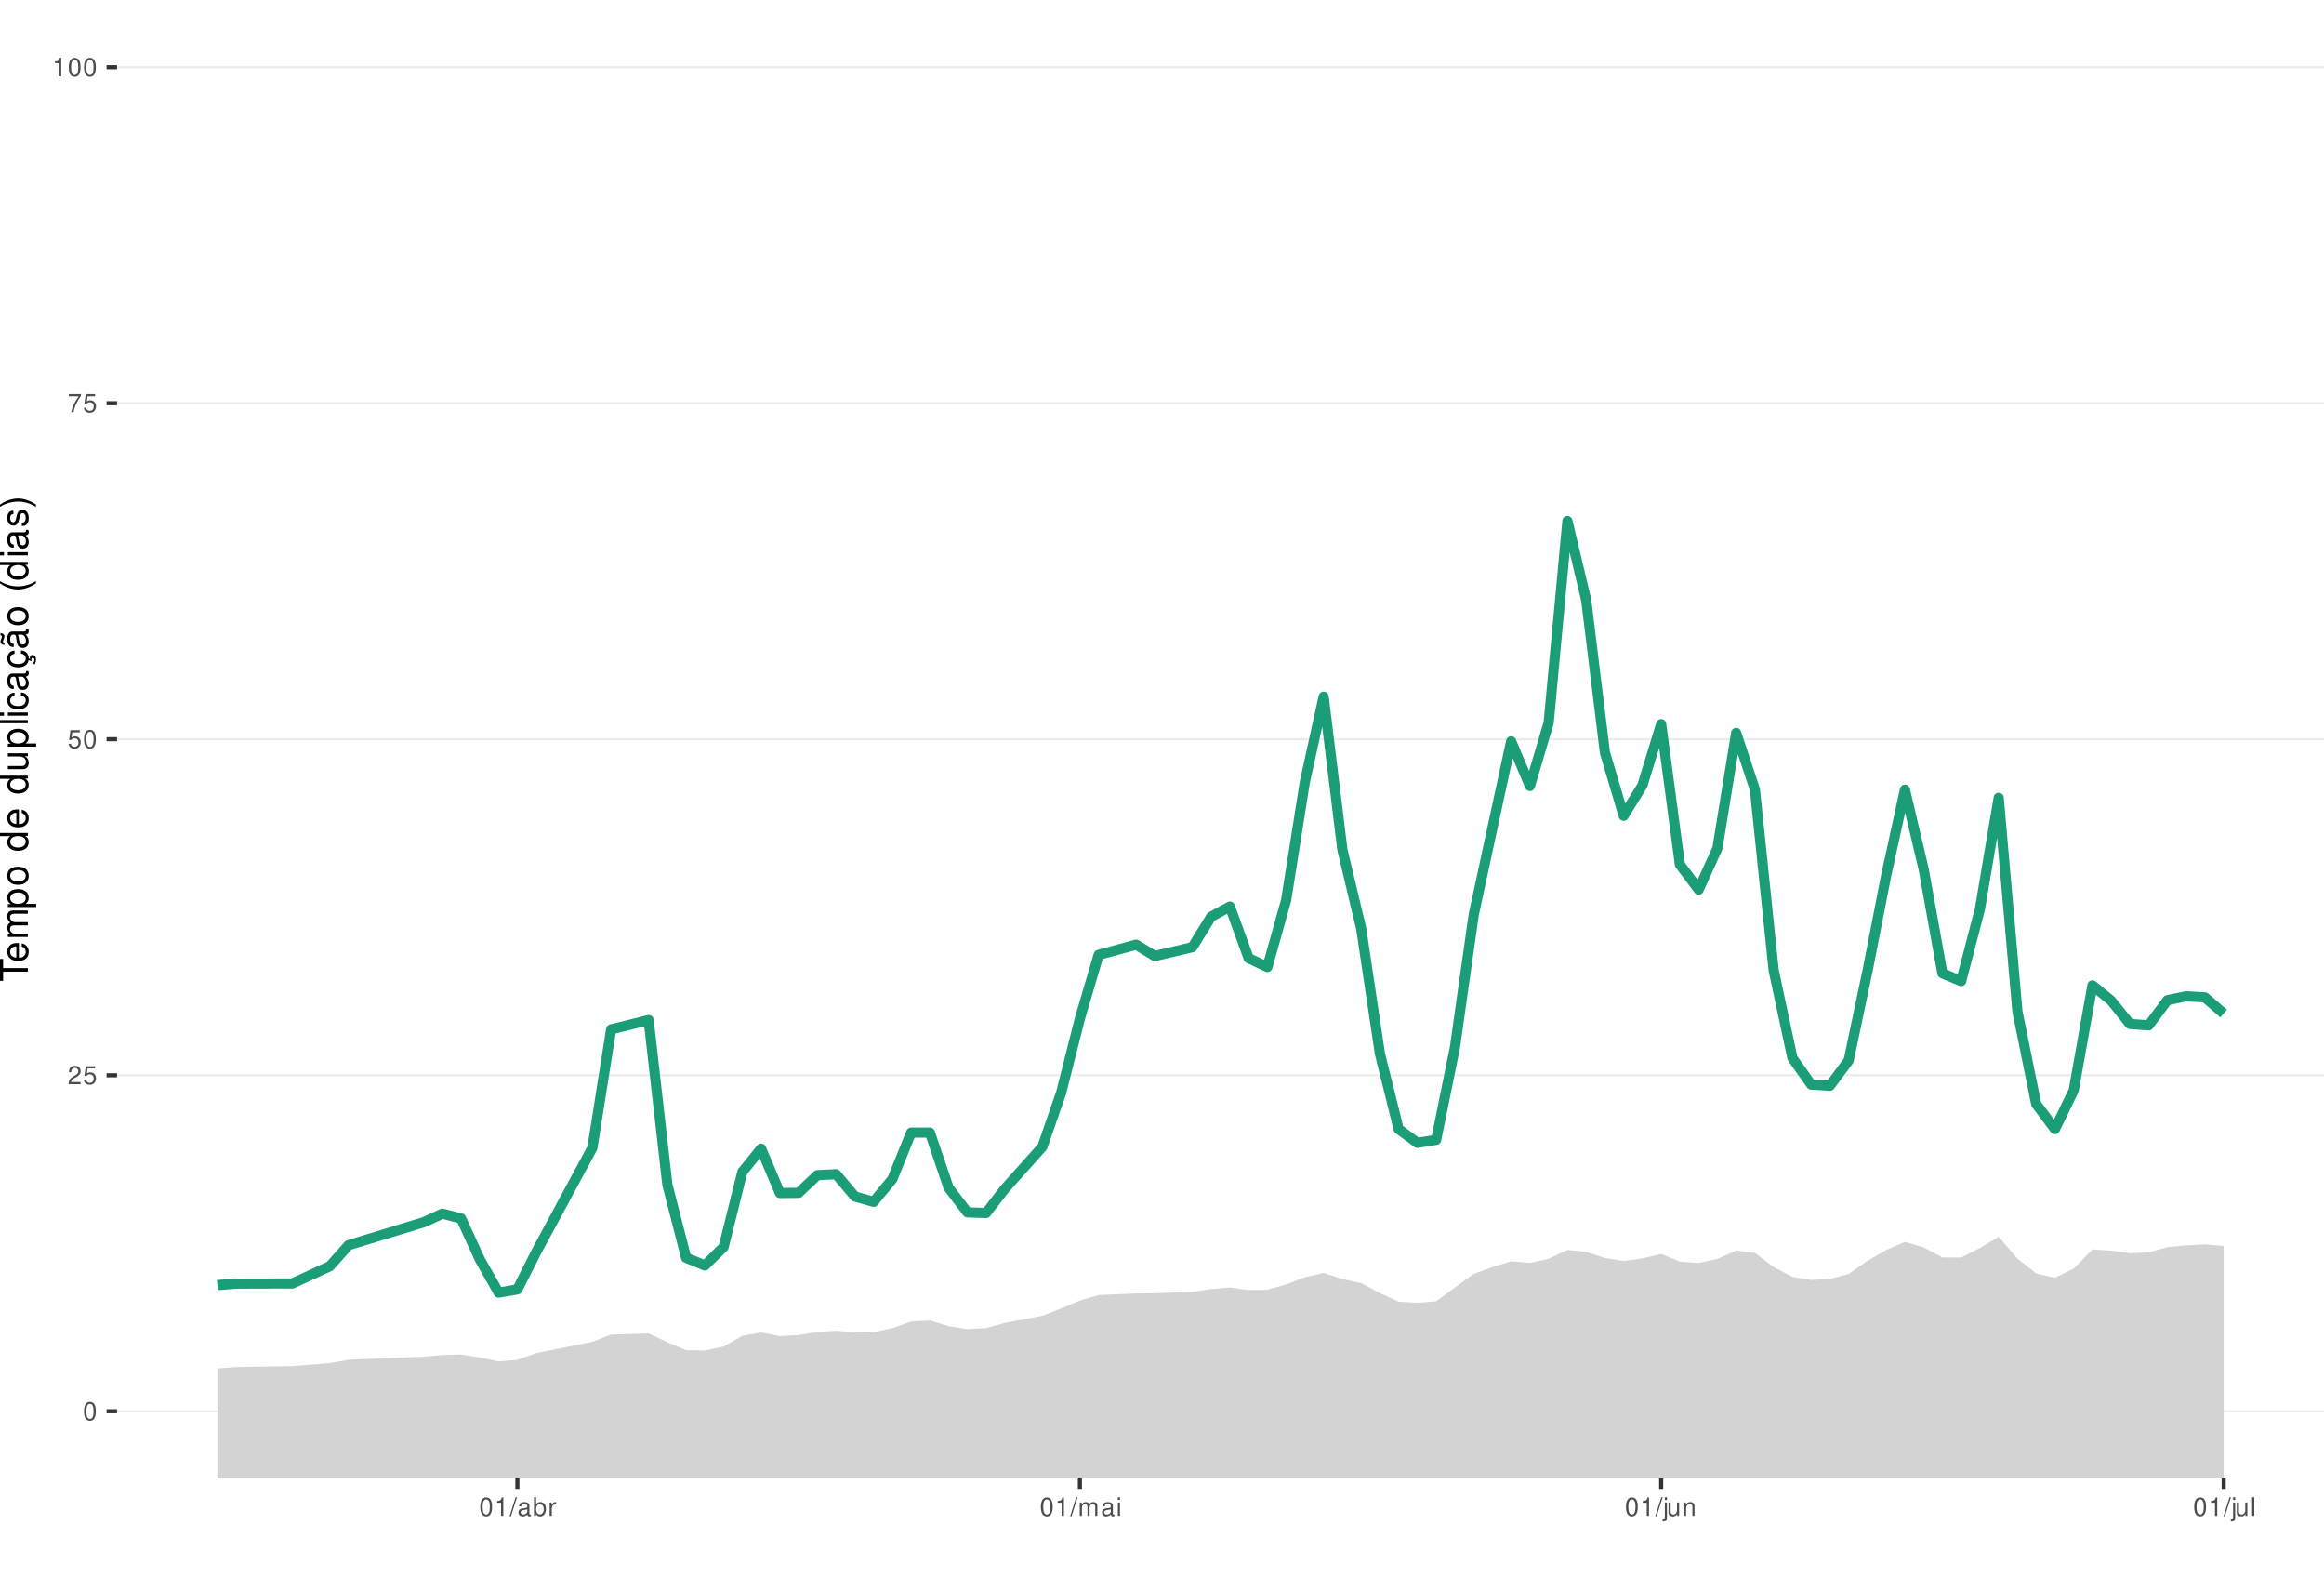
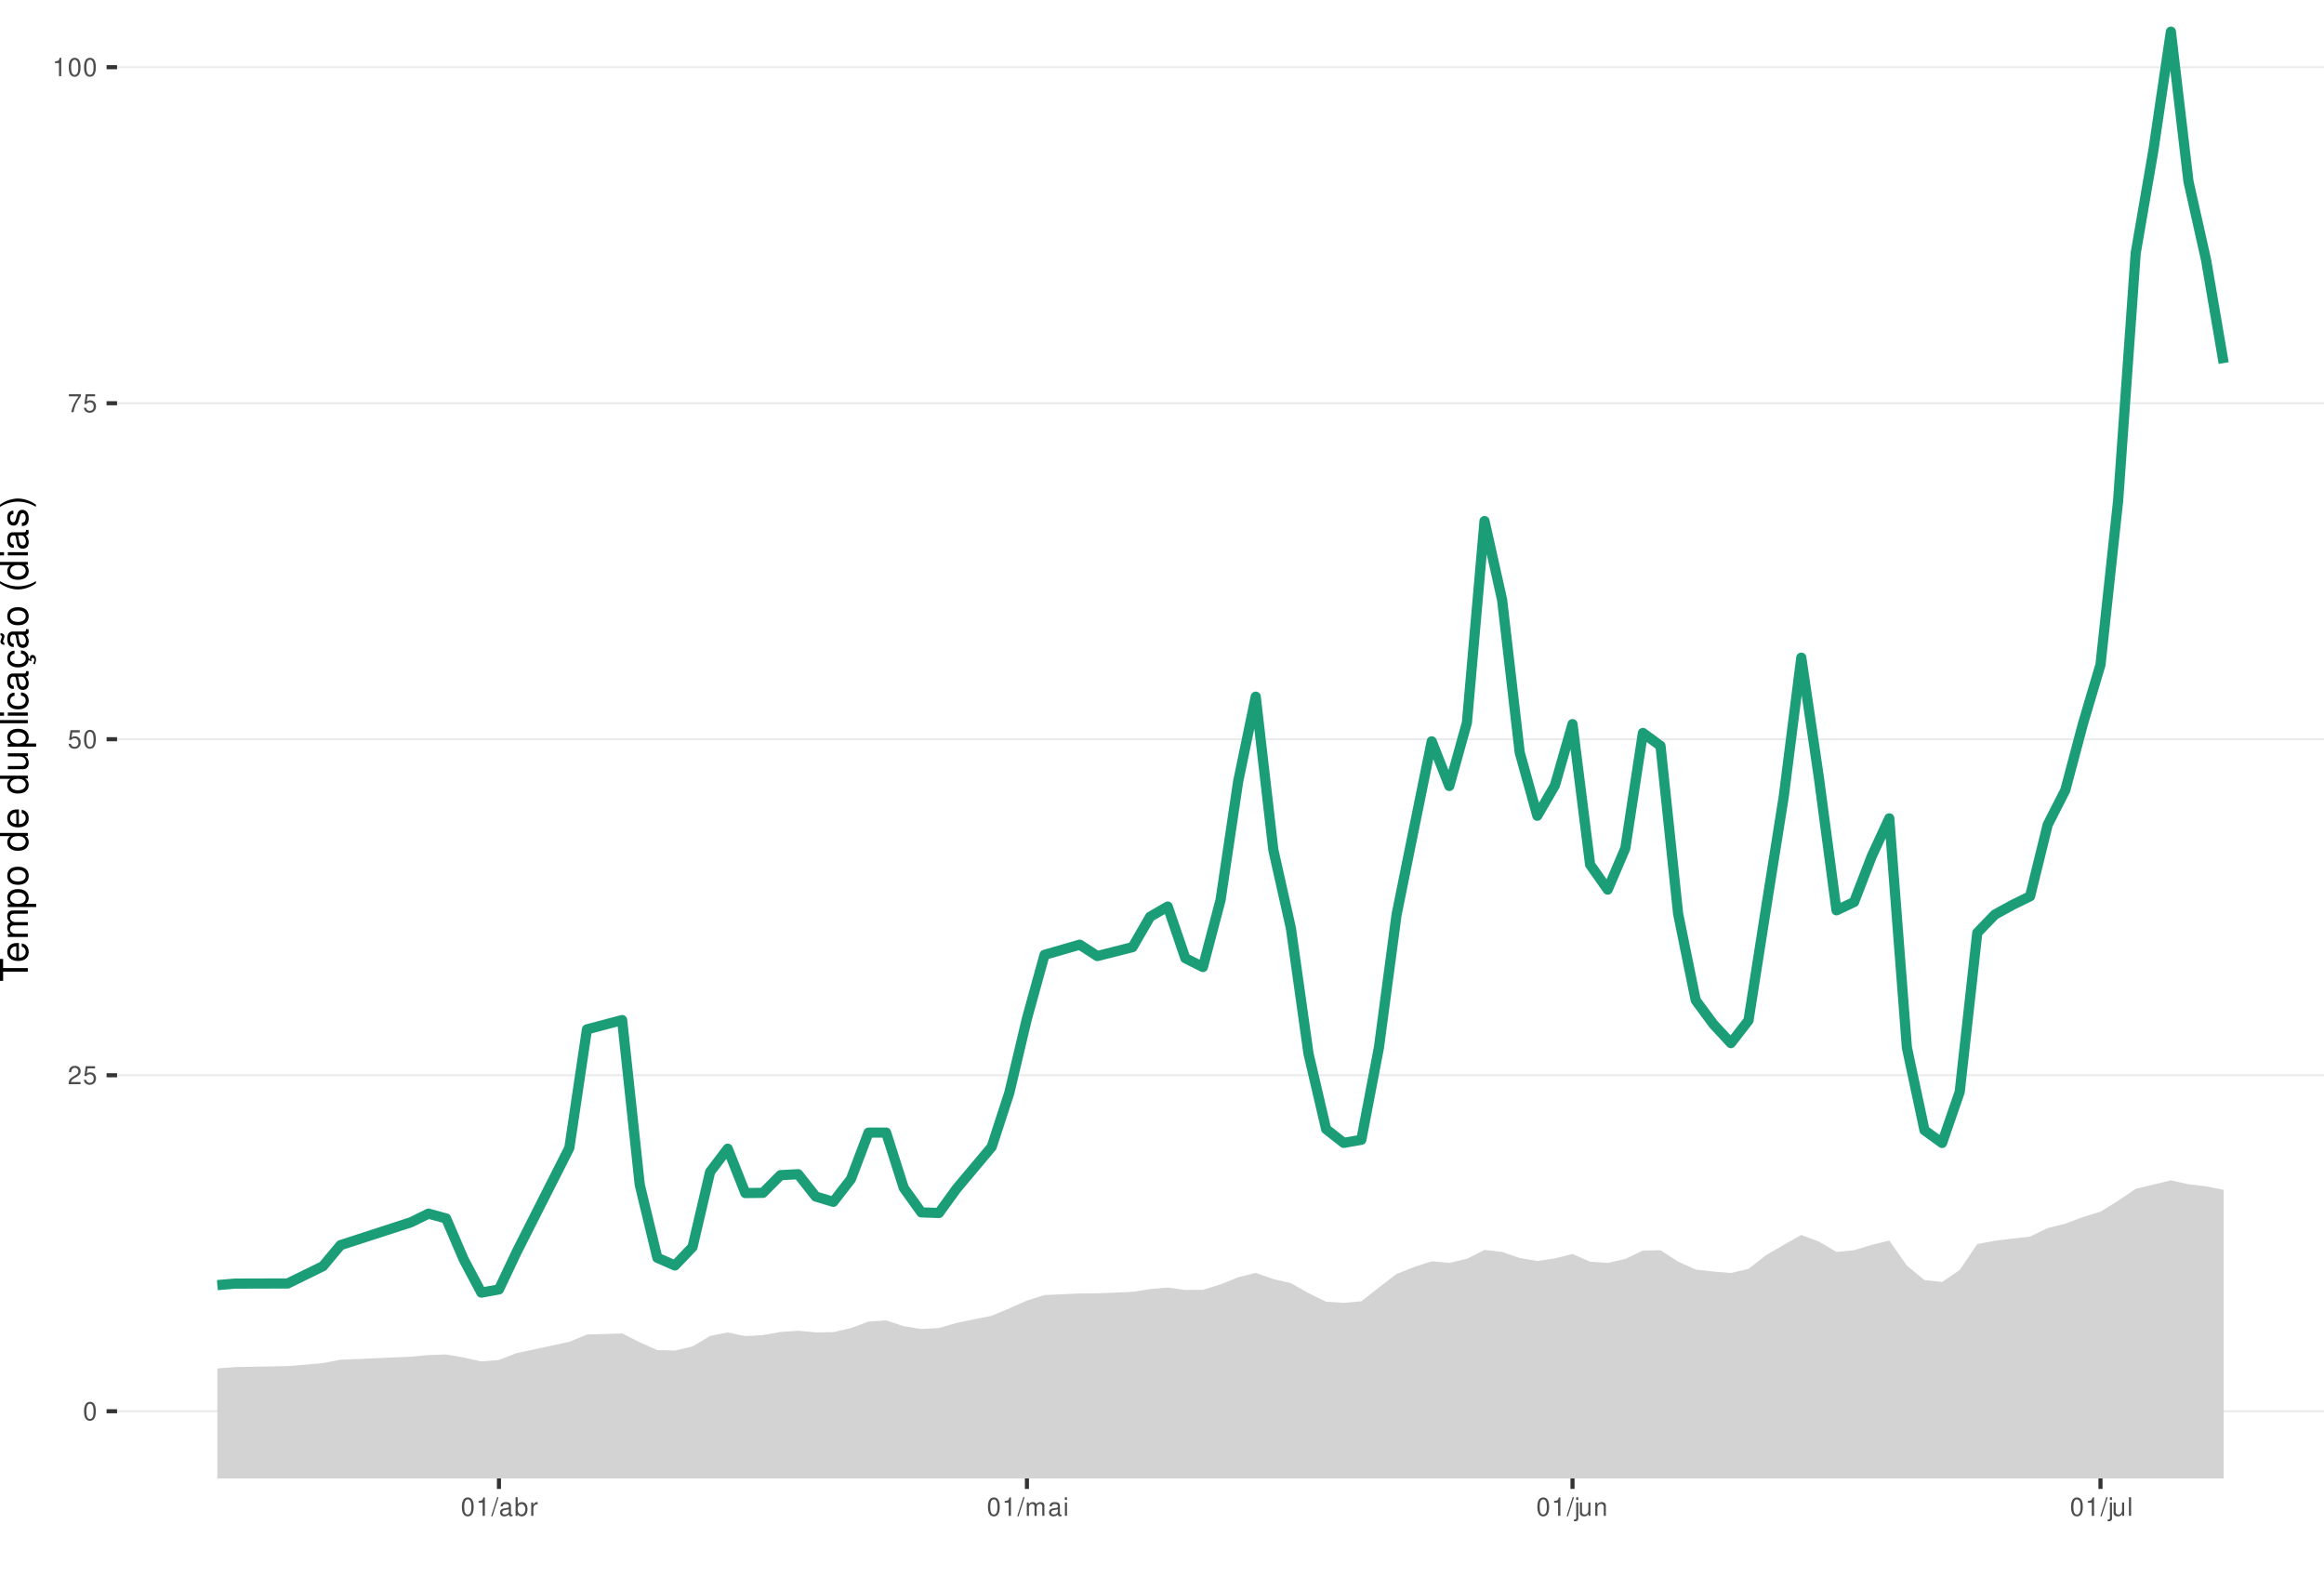
<svg xmlns="http://www.w3.org/2000/svg" xmlns:xlink="http://www.w3.org/1999/xlink" width="609pt" height="413pt" viewBox="0 0 609 413" version="1.1">
  <defs>
    <g>
      <symbol overflow="visible" id="glyph0-0">
        <path style="stroke:none;" d="" />
      </symbol>
      <symbol overflow="visible" id="glyph0-1">
        <path style="stroke:none;" d="M 1.828 -4.812 C 1.391 -4.812 0.984 -4.609 0.75 -4.281 C 0.438 -3.859 0.281 -3.219 0.281 -2.328 C 0.281 -0.703 0.812 0.156 1.828 0.156 C 2.828 0.156 3.375 -0.703 3.375 -2.297 C 3.375 -3.219 3.234 -3.844 2.922 -4.281 C 2.672 -4.625 2.281 -4.812 1.828 -4.812 Z M 1.828 -4.297 C 2.469 -4.297 2.781 -3.641 2.781 -2.344 C 2.781 -0.969 2.469 -0.328 1.812 -0.328 C 1.203 -0.328 0.891 -1 0.891 -2.328 C 0.891 -3.641 1.203 -4.297 1.828 -4.297 Z M 1.828 -4.297 " />
      </symbol>
      <symbol overflow="visible" id="glyph0-2">
        <path style="stroke:none;" d="M 3.375 -0.578 L 0.891 -0.578 C 0.938 -0.984 1.156 -1.234 1.734 -1.578 L 2.406 -1.953 C 3.062 -2.328 3.406 -2.812 3.406 -3.406 C 3.406 -3.812 3.234 -4.188 2.969 -4.438 C 2.688 -4.688 2.344 -4.812 1.891 -4.812 C 1.297 -4.812 0.844 -4.594 0.578 -4.188 C 0.422 -3.938 0.344 -3.641 0.328 -3.141 L 0.922 -3.141 C 0.938 -3.469 0.984 -3.672 1.062 -3.828 C 1.219 -4.125 1.516 -4.297 1.875 -4.297 C 2.406 -4.297 2.797 -3.906 2.797 -3.391 C 2.797 -3.016 2.578 -2.672 2.156 -2.438 L 1.547 -2.078 C 0.562 -1.516 0.281 -1.062 0.219 0 L 3.375 0 Z M 3.375 -0.578 " />
      </symbol>
      <symbol overflow="visible" id="glyph0-3">
        <path style="stroke:none;" d="M 3.172 -4.719 L 0.734 -4.719 L 0.375 -2.156 L 0.922 -2.156 C 1.188 -2.469 1.422 -2.594 1.797 -2.594 C 2.422 -2.594 2.812 -2.156 2.812 -1.453 C 2.812 -0.781 2.422 -0.359 1.781 -0.359 C 1.266 -0.359 0.953 -0.625 0.812 -1.156 L 0.234 -1.156 C 0.312 -0.766 0.375 -0.578 0.516 -0.406 C 0.781 -0.047 1.266 0.156 1.797 0.156 C 2.75 0.156 3.422 -0.547 3.422 -1.531 C 3.422 -2.469 2.797 -3.109 1.891 -3.109 C 1.562 -3.109 1.297 -3.016 1.016 -2.828 L 1.203 -4.141 L 3.172 -4.141 Z M 3.172 -4.719 " />
      </symbol>
      <symbol overflow="visible" id="glyph0-4">
        <path style="stroke:none;" d="M 3.469 -4.719 L 0.312 -4.719 L 0.312 -4.141 L 2.859 -4.141 C 1.734 -2.531 1.266 -1.547 0.922 0 L 1.547 0 C 1.797 -1.516 2.391 -2.812 3.469 -4.234 Z M 3.469 -4.719 " />
      </symbol>
      <symbol overflow="visible" id="glyph0-5">
        <path style="stroke:none;" d="M 1.719 -3.422 L 1.719 0 L 2.312 0 L 2.312 -4.812 L 1.922 -4.812 C 1.719 -4.078 1.578 -3.969 0.672 -3.859 L 0.672 -3.422 Z M 1.719 -3.422 " />
      </symbol>
      <symbol overflow="visible" id="glyph0-6">
        <path style="stroke:none;" d="M 1.531 -4.859 L -0.047 0.141 L 0.312 0.141 L 1.891 -4.859 Z M 1.531 -4.859 " />
      </symbol>
      <symbol overflow="visible" id="glyph0-7">
        <path style="stroke:none;" d="M 3.562 -0.328 C 3.5 -0.312 3.469 -0.312 3.438 -0.312 C 3.25 -0.312 3.141 -0.406 3.141 -0.578 L 3.141 -2.641 C 3.141 -3.25 2.688 -3.594 1.828 -3.594 C 1.312 -3.594 0.906 -3.438 0.672 -3.188 C 0.516 -3 0.453 -2.797 0.438 -2.453 L 0.984 -2.453 C 1.031 -2.875 1.297 -3.078 1.812 -3.078 C 2.312 -3.078 2.594 -2.891 2.594 -2.562 L 2.594 -2.406 C 2.578 -2.172 2.469 -2.078 2.016 -2.031 C 1.219 -1.922 1.109 -1.891 0.891 -1.812 C 0.484 -1.641 0.281 -1.328 0.281 -0.875 C 0.281 -0.25 0.719 0.156 1.422 0.156 C 1.859 0.156 2.219 0 2.609 -0.359 C 2.656 0 2.828 0.156 3.188 0.156 C 3.297 0.156 3.375 0.141 3.562 0.094 Z M 2.594 -1.094 C 2.594 -0.906 2.531 -0.797 2.375 -0.641 C 2.141 -0.438 1.875 -0.328 1.547 -0.328 C 1.109 -0.328 0.859 -0.547 0.859 -0.891 C 0.859 -1.266 1.094 -1.438 1.703 -1.531 C 2.297 -1.609 2.406 -1.641 2.594 -1.719 Z M 2.594 -1.094 " />
      </symbol>
      <symbol overflow="visible" id="glyph0-8">
        <path style="stroke:none;" d="M 0.359 -4.859 L 0.359 0 L 0.859 0 L 0.859 -0.453 C 1.125 -0.047 1.484 0.156 1.969 0.156 C 2.875 0.156 3.484 -0.594 3.484 -1.75 C 3.484 -2.891 2.922 -3.594 1.984 -3.594 C 1.516 -3.594 1.172 -3.406 0.906 -3.016 L 0.906 -4.859 Z M 1.891 -3.062 C 2.5 -3.062 2.906 -2.531 2.906 -1.703 C 2.906 -0.906 2.484 -0.359 1.891 -0.359 C 1.297 -0.359 0.906 -0.906 0.906 -1.719 C 0.906 -2.531 1.297 -3.062 1.891 -3.062 Z M 1.891 -3.062 " />
      </symbol>
      <symbol overflow="visible" id="glyph0-9">
        <path style="stroke:none;" d="M 0.453 -3.484 L 0.453 0 L 1.016 0 L 1.016 -1.812 C 1.031 -2.656 1.375 -3.016 2.141 -3 L 2.141 -3.562 C 2.047 -3.578 1.984 -3.594 1.922 -3.594 C 1.562 -3.594 1.297 -3.375 0.969 -2.859 L 0.969 -3.484 Z M 0.453 -3.484 " />
      </symbol>
      <symbol overflow="visible" id="glyph0-10">
        <path style="stroke:none;" d="M 0.469 -3.484 L 0.469 0 L 1.031 0 L 1.031 -2.188 C 1.031 -2.703 1.391 -3.109 1.844 -3.109 C 2.25 -3.109 2.484 -2.844 2.484 -2.406 L 2.484 0 L 3.047 0 L 3.047 -2.188 C 3.047 -2.703 3.422 -3.109 3.875 -3.109 C 4.266 -3.109 4.516 -2.844 4.516 -2.406 L 4.516 0 L 5.078 0 L 5.078 -2.609 C 5.078 -3.234 4.719 -3.594 4.062 -3.594 C 3.594 -3.594 3.312 -3.453 2.984 -3.062 C 2.781 -3.422 2.5 -3.594 2.047 -3.594 C 1.578 -3.594 1.266 -3.422 0.984 -3 L 0.984 -3.484 Z M 0.469 -3.484 " />
      </symbol>
      <symbol overflow="visible" id="glyph0-11">
        <path style="stroke:none;" d="M 1 -3.484 L 0.453 -3.484 L 0.453 0 L 1 0 Z M 1 -4.859 L 0.438 -4.859 L 0.438 -4.156 L 1 -4.156 Z M 1 -4.859 " />
      </symbol>
      <symbol overflow="visible" id="glyph0-12">
        <path style="stroke:none;" d="M 0.469 -3.484 L 0.469 0.5 C 0.469 0.859 0.359 0.969 0.016 0.969 C -0.031 0.969 -0.047 0.969 -0.125 0.953 L -0.125 1.438 C -0.047 1.438 -0.016 1.453 0.062 1.453 C 0.688 1.453 1.016 1.203 1.016 0.719 L 1.016 -3.484 Z M 1.016 -4.859 L 0.469 -4.859 L 0.469 -4.156 L 1.016 -4.156 Z M 1.016 -4.859 " />
      </symbol>
      <symbol overflow="visible" id="glyph0-13">
        <path style="stroke:none;" d="M 3.203 0 L 3.203 -3.484 L 2.656 -3.484 L 2.656 -1.516 C 2.656 -0.797 2.281 -0.328 1.703 -0.328 C 1.266 -0.328 0.984 -0.594 0.984 -1.016 L 0.984 -3.484 L 0.438 -3.484 L 0.438 -0.797 C 0.438 -0.219 0.859 0.156 1.547 0.156 C 2.062 0.156 2.391 -0.031 2.703 -0.484 L 2.703 0 Z M 3.203 0 " />
      </symbol>
      <symbol overflow="visible" id="glyph0-14">
        <path style="stroke:none;" d="M 0.469 -3.484 L 0.469 0 L 1.031 0 L 1.031 -1.922 C 1.031 -2.641 1.391 -3.109 1.969 -3.109 C 2.406 -3.109 2.688 -2.828 2.688 -2.422 L 2.688 0 L 3.234 0 L 3.234 -2.641 C 3.234 -3.219 2.812 -3.594 2.141 -3.594 C 1.625 -3.594 1.281 -3.391 0.984 -2.906 L 0.984 -3.484 Z M 0.469 -3.484 " />
      </symbol>
      <symbol overflow="visible" id="glyph0-15">
        <path style="stroke:none;" d="M 1.016 -4.859 L 0.453 -4.859 L 0.453 0 L 1.016 0 Z M 1.016 -4.859 " />
      </symbol>
      <symbol overflow="visible" id="glyph1-0">
        <path style="stroke:none;" d="" />
      </symbol>
      <symbol overflow="visible" id="glyph1-1">
        <path style="stroke:none;" d="M -6.469 -3.547 L -6.469 -5.938 L -7.297 -5.938 L -7.297 -0.203 L -6.469 -0.203 L -6.469 -2.609 L 0 -2.609 L 0 -3.547 Z M -6.469 -3.547 " />
      </symbol>
      <symbol overflow="visible" id="glyph1-2">
        <path style="stroke:none;" d="M -2.344 -5.125 C -3.141 -5.125 -3.625 -5.062 -4.016 -4.922 C -4.875 -4.578 -5.391 -3.781 -5.391 -2.797 C -5.391 -1.344 -4.281 -0.406 -2.547 -0.406 C -0.812 -0.406 0.234 -1.297 0.234 -2.781 C 0.234 -3.984 -0.453 -4.812 -1.594 -5.016 L -1.594 -4.188 C -0.906 -3.953 -0.547 -3.484 -0.547 -2.812 C -0.547 -2.281 -0.781 -1.828 -1.219 -1.547 C -1.516 -1.344 -1.812 -1.281 -2.344 -1.266 Z M -3.016 -1.297 C -3.984 -1.359 -4.625 -1.953 -4.625 -2.797 C -4.625 -3.641 -3.953 -4.234 -3.016 -4.234 Z M -3.016 -1.297 " />
      </symbol>
      <symbol overflow="visible" id="glyph1-3">
        <path style="stroke:none;" d="M -5.234 -0.703 L 0 -0.703 L 0 -1.547 L -3.297 -1.547 C -4.047 -1.547 -4.656 -2.094 -4.656 -2.766 C -4.656 -3.391 -4.281 -3.734 -3.609 -3.734 L 0 -3.734 L 0 -4.578 L -3.297 -4.578 C -4.047 -4.578 -4.656 -5.125 -4.656 -5.812 C -4.656 -6.422 -4.266 -6.781 -3.609 -6.781 L 0 -6.781 L 0 -7.625 L -3.938 -7.625 C -4.875 -7.625 -5.391 -7.078 -5.391 -6.094 C -5.391 -5.406 -5.188 -4.984 -4.594 -4.484 C -5.156 -4.188 -5.391 -3.766 -5.391 -3.078 C -5.391 -2.375 -5.125 -1.906 -4.5 -1.469 L -5.234 -1.469 Z M -5.234 -0.703 " />
      </symbol>
      <symbol overflow="visible" id="glyph1-4">
        <path style="stroke:none;" d="M 2.188 -0.547 L 2.188 -1.375 L -0.547 -1.375 C -0.016 -1.812 0.234 -2.312 0.234 -2.984 C 0.234 -4.344 -0.859 -5.234 -2.531 -5.234 C -4.297 -5.234 -5.391 -4.375 -5.391 -2.984 C -5.391 -2.266 -5.062 -1.703 -4.453 -1.312 L -5.234 -1.312 L -5.234 -0.547 Z M -4.609 -2.844 C -4.609 -3.766 -3.797 -4.359 -2.547 -4.359 C -1.359 -4.359 -0.547 -3.75 -0.547 -2.844 C -0.547 -1.953 -1.344 -1.375 -2.578 -1.375 C -3.812 -1.375 -4.609 -1.953 -4.609 -2.844 Z M -4.609 -2.844 " />
      </symbol>
      <symbol overflow="visible" id="glyph1-5">
        <path style="stroke:none;" d="M -5.391 -2.719 C -5.391 -1.234 -4.344 -0.359 -2.578 -0.359 C -0.812 -0.359 0.234 -1.234 0.234 -2.734 C 0.234 -4.203 -0.812 -5.094 -2.547 -5.094 C -4.359 -5.094 -5.391 -4.234 -5.391 -2.719 Z M -4.625 -2.734 C -4.625 -3.672 -3.844 -4.234 -2.547 -4.234 C -1.312 -4.234 -0.547 -3.656 -0.547 -2.734 C -0.547 -1.797 -1.312 -1.234 -2.578 -1.234 C -3.844 -1.234 -4.625 -1.797 -4.625 -2.734 Z M -4.625 -2.734 " />
      </symbol>
      <symbol overflow="visible" id="glyph1-6">
        <path style="stroke:none;" d="" />
      </symbol>
      <symbol overflow="visible" id="glyph1-7">
        <path style="stroke:none;" d="M -7.297 -4.953 L -7.297 -4.125 L -4.578 -4.125 C -5.109 -3.766 -5.391 -3.203 -5.391 -2.516 C -5.391 -1.156 -4.297 -0.266 -2.625 -0.266 C -0.859 -0.266 0.234 -1.125 0.234 -2.547 C 0.234 -3.266 -0.047 -3.766 -0.688 -4.203 L 0 -4.203 L 0 -4.953 Z M -4.609 -2.656 C -4.609 -3.547 -3.812 -4.125 -2.562 -4.125 C -1.344 -4.125 -0.547 -3.547 -0.547 -2.656 C -0.547 -1.734 -1.359 -1.125 -2.578 -1.125 C -3.797 -1.125 -4.609 -1.734 -4.609 -2.656 Z M -4.609 -2.656 " />
      </symbol>
      <symbol overflow="visible" id="glyph1-8">
        <path style="stroke:none;" d="M 0 -4.812 L -5.234 -4.812 L -5.234 -3.984 L -2.266 -3.984 C -1.203 -3.984 -0.5 -3.438 -0.5 -2.562 C -0.5 -1.906 -0.906 -1.484 -1.531 -1.484 L -5.234 -1.484 L -5.234 -0.656 L -1.203 -0.656 C -0.328 -0.656 0.234 -1.297 0.234 -2.312 C 0.234 -3.094 -0.047 -3.578 -0.734 -4.062 L 0 -4.062 Z M 0 -4.812 " />
      </symbol>
      <symbol overflow="visible" id="glyph1-9">
        <path style="stroke:none;" d="M -7.297 -1.516 L -7.297 -0.688 L 0 -0.688 L 0 -1.516 Z M -7.297 -1.516 " />
      </symbol>
      <symbol overflow="visible" id="glyph1-10">
        <path style="stroke:none;" d="M -5.234 -1.5 L -5.234 -0.672 L 0 -0.672 L 0 -1.5 Z M -7.297 -1.5 L -7.297 -0.656 L -6.234 -0.656 L -6.234 -1.5 Z M -7.297 -1.5 " />
      </symbol>
      <symbol overflow="visible" id="glyph1-11">
        <path style="stroke:none;" d="M -3.484 -4.703 C -3.984 -4.672 -4.312 -4.562 -4.609 -4.359 C -5.094 -4 -5.391 -3.375 -5.391 -2.641 C -5.391 -1.219 -4.266 -0.312 -2.531 -0.312 C -0.844 -0.312 0.234 -1.203 0.234 -2.625 C 0.234 -3.875 -0.516 -4.672 -1.797 -4.766 L -1.797 -3.938 C -0.953 -3.797 -0.547 -3.359 -0.547 -2.656 C -0.547 -1.734 -1.297 -1.188 -2.531 -1.188 C -3.844 -1.188 -4.625 -1.719 -4.625 -2.625 C -4.625 -3.328 -4.203 -3.766 -3.484 -3.875 Z M -3.484 -4.703 " />
      </symbol>
      <symbol overflow="visible" id="glyph1-12">
        <path style="stroke:none;" d="M -0.484 -5.344 C -0.469 -5.266 -0.469 -5.219 -0.469 -5.172 C -0.469 -4.875 -0.625 -4.719 -0.875 -4.719 L -3.953 -4.719 C -4.891 -4.719 -5.391 -4.047 -5.391 -2.75 C -5.391 -1.984 -5.172 -1.375 -4.781 -1.016 C -4.516 -0.766 -4.203 -0.672 -3.688 -0.656 L -3.688 -1.484 C -4.328 -1.562 -4.625 -1.938 -4.625 -2.719 C -4.625 -3.484 -4.344 -3.891 -3.844 -3.891 L -3.625 -3.891 C -3.266 -3.875 -3.125 -3.703 -3.047 -3.016 C -2.891 -1.844 -2.844 -1.656 -2.719 -1.344 C -2.453 -0.734 -2 -0.422 -1.312 -0.422 C -0.375 -0.422 0.234 -1.078 0.234 -2.141 C 0.234 -2.797 0 -3.328 -0.547 -3.922 C 0 -3.984 0.234 -4.234 0.234 -4.781 C 0.234 -4.953 0.203 -5.062 0.141 -5.344 Z M -1.656 -3.891 C -1.375 -3.891 -1.203 -3.812 -0.969 -3.562 C -0.656 -3.219 -0.5 -2.812 -0.5 -2.312 C -0.5 -1.672 -0.812 -1.297 -1.344 -1.297 C -1.891 -1.297 -2.172 -1.656 -2.297 -2.547 C -2.422 -3.438 -2.453 -3.609 -2.594 -3.891 Z M -1.656 -3.891 " />
      </symbol>
      <symbol overflow="visible" id="glyph1-13">
        <path style="stroke:none;" d="M 0.234 -2.641 C 0.234 -3.875 -0.547 -4.703 -1.797 -4.766 L -1.797 -3.938 C -0.953 -3.797 -0.531 -3.359 -0.531 -2.656 C -0.531 -1.734 -1.281 -1.188 -2.516 -1.188 C -3.844 -1.188 -4.625 -1.719 -4.625 -2.625 C -4.625 -3.328 -4.203 -3.766 -3.484 -3.875 L -3.484 -4.703 C -3.984 -4.672 -4.312 -4.562 -4.609 -4.359 C -5.094 -4 -5.391 -3.375 -5.391 -2.641 C -5.391 -1.219 -4.266 -0.312 -2.531 -0.312 C -1.469 -0.312 -0.625 -0.672 -0.156 -1.312 C 0.047 -1.594 0.125 -1.812 0.203 -2.25 L 0.922 -1.938 L 0.984 -2.062 C 0.938 -2.188 0.906 -2.25 0.906 -2.375 C 0.906 -2.656 1.047 -2.828 1.281 -2.828 C 1.547 -2.828 1.734 -2.594 1.734 -2.297 C 1.734 -2.031 1.672 -1.844 1.438 -1.406 L 1.406 -1.312 L 1.812 -1.094 C 2.078 -1.75 2.141 -1.953 2.141 -2.344 C 2.141 -3.109 1.781 -3.578 1.203 -3.578 C 0.781 -3.578 0.547 -3.297 0.547 -2.797 C 0.547 -2.703 0.547 -2.641 0.562 -2.516 Z M 0.234 -2.641 " />
      </symbol>
      <symbol overflow="visible" id="glyph1-14">
        <path style="stroke:none;" d="M -0.484 -5.344 C -0.469 -5.266 -0.469 -5.219 -0.469 -5.172 C -0.469 -4.875 -0.625 -4.719 -0.875 -4.719 L -3.953 -4.719 C -4.891 -4.719 -5.391 -4.047 -5.391 -2.75 C -5.391 -1.984 -5.172 -1.375 -4.781 -1.016 C -4.516 -0.766 -4.203 -0.672 -3.688 -0.656 L -3.688 -1.484 C -4.328 -1.562 -4.625 -1.938 -4.625 -2.719 C -4.625 -3.484 -4.344 -3.891 -3.844 -3.891 L -3.625 -3.891 C -3.266 -3.875 -3.125 -3.703 -3.047 -3.016 C -2.891 -1.844 -2.844 -1.656 -2.719 -1.344 C -2.453 -0.734 -2 -0.422 -1.312 -0.422 C -0.375 -0.422 0.234 -1.078 0.234 -2.141 C 0.234 -2.797 0 -3.328 -0.547 -3.922 C 0 -3.984 0.234 -4.234 0.234 -4.781 C 0.234 -4.953 0.203 -5.062 0.141 -5.344 Z M -1.656 -3.891 C -1.375 -3.891 -1.203 -3.812 -0.969 -3.562 C -0.656 -3.219 -0.5 -2.812 -0.5 -2.312 C -0.5 -1.672 -0.812 -1.297 -1.344 -1.297 C -1.891 -1.297 -2.172 -1.656 -2.297 -2.547 C -2.422 -3.438 -2.453 -3.609 -2.594 -3.891 Z M -7.172 -3.75 C -6.922 -3.672 -6.812 -3.547 -6.812 -3.375 C -6.812 -3.25 -6.875 -2.984 -6.984 -2.734 C -7.156 -2.312 -7.172 -2.25 -7.172 -2.047 C -7.172 -1.594 -6.797 -1.297 -6.141 -1.188 L -6.141 -1.766 C -6.375 -1.812 -6.5 -1.938 -6.5 -2.094 C -6.5 -2.203 -6.469 -2.344 -6.375 -2.578 C -6.156 -3.156 -6.125 -3.234 -6.125 -3.438 C -6.125 -3.922 -6.484 -4.219 -7.172 -4.312 Z M -7.172 -3.75 " />
      </symbol>
      <symbol overflow="visible" id="glyph1-15">
        <path style="stroke:none;" d="M -7.297 -2.359 C -5.984 -1.359 -4.156 -0.734 -2.594 -0.734 C -1.016 -0.734 0.812 -1.359 2.125 -2.359 L 2.125 -2.906 C 0.688 -2.031 -0.984 -1.547 -2.594 -1.547 C -4.188 -1.547 -5.875 -2.031 -7.297 -2.906 Z M -7.297 -2.359 " />
      </symbol>
      <symbol overflow="visible" id="glyph1-16">
        <path style="stroke:none;" d="M -3.781 -4.375 C -4.812 -4.375 -5.391 -3.688 -5.391 -2.484 C -5.391 -1.266 -4.766 -0.469 -3.797 -0.469 C -2.969 -0.469 -2.578 -0.891 -2.281 -2.125 L -2.094 -2.906 C -1.953 -3.484 -1.734 -3.719 -1.375 -3.719 C -0.875 -3.719 -0.547 -3.234 -0.547 -2.5 C -0.547 -2.047 -0.672 -1.672 -0.891 -1.453 C -1.047 -1.328 -1.188 -1.266 -1.562 -1.219 L -1.562 -0.344 C -0.344 -0.375 0.234 -1.062 0.234 -2.438 C 0.234 -3.75 -0.422 -4.594 -1.438 -4.594 C -2.203 -4.594 -2.641 -4.156 -2.891 -3.109 L -3.078 -2.312 C -3.234 -1.625 -3.453 -1.344 -3.828 -1.344 C -4.312 -1.344 -4.625 -1.766 -4.625 -2.453 C -4.625 -3.125 -4.328 -3.484 -3.781 -3.5 Z M -3.781 -4.375 " />
      </symbol>
      <symbol overflow="visible" id="glyph1-17">
        <path style="stroke:none;" d="M 2.125 -0.938 C 0.812 -1.938 -1.016 -2.562 -2.578 -2.562 C -4.156 -2.562 -5.984 -1.938 -7.297 -0.938 L -7.297 -0.375 C -5.859 -1.266 -4.188 -1.75 -2.578 -1.75 C -0.984 -1.75 0.703 -1.266 2.125 -0.375 Z M 2.125 -0.938 " />
      </symbol>
    </g>
    <clipPath id="clip1">
      <path d="M 30.672 0 L 609 0 L 609 387.328 L 30.672 387.328 Z M 30.672 0 " />
    </clipPath>
    <clipPath id="clip2">
      <path d="M 30.672 369 L 609 369 L 609 370 L 30.672 370 Z M 30.672 369 " />
    </clipPath>
    <clipPath id="clip3">
      <path d="M 30.672 281 L 609 281 L 609 282 L 30.672 282 Z M 30.672 281 " />
    </clipPath>
    <clipPath id="clip4">
      <path d="M 30.672 193 L 609 193 L 609 194 L 30.672 194 Z M 30.672 193 " />
    </clipPath>
    <clipPath id="clip5">
      <path d="M 30.672 105 L 609 105 L 609 106 L 30.672 106 Z M 30.672 105 " />
    </clipPath>
    <clipPath id="clip6">
      <path d="M 30.672 17 L 609 17 L 609 18 L 30.672 18 Z M 30.672 17 " />
    </clipPath>
    <clipPath id="clip7">
-       <path d="M 56 324 L 583 324 L 583 387.328 L 56 387.328 Z M 56 324 " />
+       <path d="M 56 309 L 583 309 L 583 387.328 L 56 387.328 Z M 56 309 " />
    </clipPath>
  </defs>
  <g id="surface36">
    <rect x="0" y="0" width="609" height="413" style="fill:rgb(100%,100%,100%);fill-opacity:1;stroke:none;" />
    <rect x="0" y="0" width="609" height="413" style="fill:rgb(100%,100%,100%);fill-opacity:1;stroke:none;" />
    <path style="fill:none;stroke-width:1.067;stroke-linecap:round;stroke-linejoin:round;stroke:rgb(100%,100%,100%);stroke-opacity:1;stroke-miterlimit:10;" d="M 0 413 L 609 413 L 609 0 L 0 0 Z M 0 413 " />
    <g clip-path="url(#clip1)" clip-rule="nonzero">
      <path style=" stroke:none;fill-rule:nonzero;fill:rgb(100%,100%,100%);fill-opacity:1;" d="M 30.672 387.328 L 609 387.328 L 609 0 L 30.672 0 Z M 30.672 387.328 " />
    </g>
    <g clip-path="url(#clip2)" clip-rule="nonzero">
      <path style="fill:none;stroke-width:0.533;stroke-linecap:butt;stroke-linejoin:round;stroke:rgb(92.157%,92.157%,92.157%);stroke-opacity:1;stroke-miterlimit:10;" d="M 30.672 369.723 L 609 369.723 " />
    </g>
    <g clip-path="url(#clip3)" clip-rule="nonzero">
      <path style="fill:none;stroke-width:0.533;stroke-linecap:butt;stroke-linejoin:round;stroke:rgb(92.157%,92.157%,92.157%);stroke-opacity:1;stroke-miterlimit:10;" d="M 30.672 281.695 L 609 281.695 " />
    </g>
    <g clip-path="url(#clip4)" clip-rule="nonzero">
      <path style="fill:none;stroke-width:0.533;stroke-linecap:butt;stroke-linejoin:round;stroke:rgb(92.157%,92.157%,92.157%);stroke-opacity:1;stroke-miterlimit:10;" d="M 30.672 193.664 L 609 193.664 " />
    </g>
    <g clip-path="url(#clip5)" clip-rule="nonzero">
      <path style="fill:none;stroke-width:0.533;stroke-linecap:butt;stroke-linejoin:round;stroke:rgb(92.157%,92.157%,92.157%);stroke-opacity:1;stroke-miterlimit:10;" d="M 30.672 105.637 L 609 105.637 " />
    </g>
    <g clip-path="url(#clip6)" clip-rule="nonzero">
      <path style="fill:none;stroke-width:0.533;stroke-linecap:butt;stroke-linejoin:round;stroke:rgb(92.157%,92.157%,92.157%);stroke-opacity:1;stroke-miterlimit:10;" d="M 30.672 17.605 L 609 17.605 " />
    </g>
    <g clip-path="url(#clip7)" clip-rule="nonzero">
-       <path style=" stroke:none;fill-rule:nonzero;fill:rgb(82.745%,82.745%,82.745%);fill-opacity:1;" d="M 56.957 405.352 L 61.871 408.02 L 76.613 410.812 L 86.441 407.844 L 91.355 405.633 L 111.008 403.906 L 115.922 404.152 L 120.836 406.242 L 123.539 413 L 151.582 413 L 155.23 408.371 L 160.145 403.418 L 169.973 403.688 L 173.641 413 L 582.711 413 L 582.711 326.43 L 577.797 326.004 L 572.887 326.262 L 567.973 326.723 L 563.059 328.105 L 558.145 328.324 L 553.23 327.641 L 548.316 327.332 L 543.402 332.348 L 538.488 334.754 L 533.578 333.613 L 528.664 329.73 L 523.75 324.016 L 518.836 326.98 L 513.922 329.434 L 509.008 329.426 L 504.094 326.797 L 499.18 325.348 L 494.27 327.48 L 489.355 330.332 L 484.441 333.742 L 479.527 335.074 L 474.613 335.316 L 469.699 334.523 L 464.785 331.941 L 459.871 328.227 L 454.961 327.617 L 450.047 329.809 L 445.133 330.867 L 440.219 330.547 L 435.305 328.516 L 430.391 329.668 L 425.477 330.359 L 420.562 329.57 L 415.652 327.98 L 410.738 327.461 L 405.824 329.773 L 400.91 330.848 L 395.996 330.441 L 391.082 331.934 L 386.168 333.75 L 381.254 337.297 L 376.344 340.922 L 371.43 341.316 L 366.516 341.027 L 361.602 338.77 L 356.688 336.164 L 351.773 335.086 L 346.859 333.484 L 341.945 334.625 L 337.031 336.496 L 332.121 337.898 L 327.207 337.957 L 322.293 337.305 L 317.379 337.715 L 312.465 338.445 L 302.637 338.828 L 297.723 338.859 L 287.898 339.281 L 282.984 340.73 L 278.07 342.77 L 273.156 344.699 L 263.328 346.574 L 258.414 347.922 L 253.504 348.18 L 248.59 347.438 L 243.676 345.922 L 238.762 346.223 L 233.848 347.934 L 228.934 348.996 L 224.02 349.062 L 219.105 348.629 L 214.195 348.957 L 209.281 349.762 L 204.367 350.031 L 199.453 349.082 L 194.539 349.965 L 189.625 352.746 L 184.711 353.805 L 179.797 353.707 L 174.887 351.66 L 169.973 349.328 L 160.145 349.621 L 155.23 351.535 L 140.488 354.496 L 135.578 356.277 L 130.664 356.676 L 125.75 355.652 L 120.836 354.844 L 115.922 355 L 111.008 355.418 L 91.355 356.23 L 86.441 357.102 L 76.613 357.891 L 61.871 358.148 L 56.957 358.504 Z M 56.957 405.352 " />
-     </g>
-     <path style="fill:none;stroke-width:2.667;stroke-linecap:butt;stroke-linejoin:round;stroke:rgb(10.588%,61.961%,46.667%);stroke-opacity:1;stroke-miterlimit:10;" d="M 56.957 336.676 L 61.871 336.281 L 76.613 336.242 L 86.441 331.715 L 91.355 326.199 L 111.008 320.211 L 115.922 317.953 L 120.836 319.219 L 125.75 329.965 L 130.664 338.641 L 135.578 337.805 L 140.488 328.07 L 155.23 300.723 L 160.145 269.68 L 169.973 267.238 L 174.887 310.375 L 179.797 329.516 L 184.711 331.527 L 189.625 326.691 L 194.539 307.004 L 199.453 300.934 L 204.367 312.559 L 209.281 312.504 L 214.195 307.867 L 219.105 307.621 L 224.02 313.469 L 228.934 314.855 L 233.848 308.91 L 238.762 296.727 L 243.676 296.719 L 248.59 311.191 L 253.504 317.625 L 258.414 317.781 L 263.328 311.434 L 273.156 300.445 L 278.07 286.281 L 282.984 266.848 L 287.898 250.152 L 297.723 247.488 L 302.637 250.469 L 312.465 248.133 L 317.379 240.164 L 322.293 237.5 L 327.207 251.031 L 332.121 253.344 L 337.031 235.824 L 341.945 204.801 L 346.859 182.52 L 351.773 222.633 L 356.688 243.203 L 361.602 276.055 L 366.516 295.809 L 371.43 299.41 L 376.344 298.605 L 381.254 274.441 L 386.168 239.734 L 391.082 216.914 L 395.996 194.219 L 400.91 205.918 L 405.824 189.34 L 410.738 136.512 L 415.652 157.152 L 420.562 197.133 L 425.477 213.711 L 430.391 205.762 L 435.305 189.711 L 440.219 226.504 L 445.133 233.062 L 450.047 222.23 L 454.961 192.02 L 459.871 206.863 L 464.785 254.18 L 469.699 277.184 L 474.613 284.129 L 479.527 284.445 L 484.441 277.82 L 489.355 254.484 L 494.27 229.371 L 499.18 206.891 L 504.094 227.715 L 509.008 254.988 L 513.922 257.031 L 518.836 238.148 L 523.75 209.02 L 528.664 264.992 L 533.578 289.211 L 538.488 295.809 L 543.402 285.68 L 548.316 258.141 L 553.23 262.148 L 558.145 268.266 L 563.059 268.617 L 567.973 262.031 L 572.887 261.008 L 577.797 261.293 L 582.711 265.531 " />
+       <path style=" stroke:none;fill-rule:nonzero;fill:rgb(82.745%,82.745%,82.745%);fill-opacity:1;" d="M 56.957 405.352 L 61.57 408.02 L 75.406 410.812 L 84.629 407.844 L 89.242 405.633 L 107.691 403.906 L 112.301 404.152 L 116.914 406.242 L 119.453 413 L 145.77 413 L 149.195 408.371 L 153.809 403.418 L 163.031 403.688 L 166.477 413 L 582.711 413 L 582.711 311.727 L 578.102 310.801 L 573.488 310.254 L 568.875 309.227 L 564.266 310.344 L 559.652 311.457 L 555.043 314.57 L 550.43 317.441 L 545.816 318.848 L 541.207 320.582 L 536.594 321.711 L 531.98 323.965 L 527.371 324.48 L 522.758 325.062 L 518.145 325.918 L 513.535 332.719 L 508.922 335.848 L 504.309 335.359 L 499.699 331.574 L 495.086 325.004 L 490.477 326.137 L 485.863 327.527 L 481.25 327.98 L 476.641 325.27 L 472.027 323.539 L 467.414 326.129 L 462.805 328.82 L 458.191 332.426 L 453.578 333.504 L 448.969 333.117 L 444.355 332.598 L 439.746 330.52 L 435.133 327.535 L 430.52 327.617 L 425.91 329.809 L 421.297 330.867 L 416.684 330.547 L 412.074 328.516 L 407.461 329.668 L 402.848 330.359 L 398.238 329.57 L 393.625 327.98 L 389.016 327.461 L 384.402 329.773 L 379.789 330.848 L 375.18 330.441 L 370.566 331.934 L 365.953 333.75 L 361.344 337.297 L 356.73 340.922 L 352.117 341.316 L 347.508 341.027 L 342.895 338.77 L 338.281 336.164 L 333.672 335.086 L 329.059 333.484 L 324.449 334.625 L 319.836 336.496 L 315.223 337.898 L 310.613 337.957 L 306 337.305 L 301.387 337.715 L 296.777 338.445 L 287.551 338.828 L 282.941 338.859 L 273.719 339.281 L 269.105 340.73 L 264.492 342.77 L 259.883 344.699 L 250.656 346.574 L 246.047 347.922 L 241.434 348.18 L 236.82 347.438 L 232.211 345.922 L 227.598 346.223 L 222.984 347.934 L 218.375 348.996 L 213.762 349.062 L 209.152 348.629 L 204.539 348.957 L 199.926 349.762 L 195.316 350.031 L 190.703 349.082 L 186.09 349.965 L 181.48 352.746 L 176.867 353.805 L 172.254 353.707 L 167.645 351.66 L 163.031 349.328 L 153.809 349.621 L 149.195 351.535 L 135.359 354.496 L 130.75 356.277 L 126.137 356.676 L 121.523 355.652 L 116.914 354.844 L 112.301 355 L 107.691 355.418 L 89.242 356.23 L 84.629 357.102 L 75.406 357.891 L 61.57 358.148 L 56.957 358.504 Z M 56.957 405.352 " />
+     </g>
+     <path style="fill:none;stroke-width:2.667;stroke-linecap:butt;stroke-linejoin:round;stroke:rgb(10.588%,61.961%,46.667%);stroke-opacity:1;stroke-miterlimit:10;" d="M 56.957 336.676 L 61.57 336.281 L 75.406 336.242 L 84.629 331.715 L 89.242 326.199 L 107.691 320.211 L 112.301 317.953 L 116.914 319.219 L 121.523 329.965 L 126.137 338.641 L 130.75 337.805 L 135.359 328.07 L 149.195 300.723 L 153.809 269.68 L 163.031 267.238 L 167.645 310.375 L 172.254 329.516 L 176.867 331.527 L 181.48 326.691 L 186.09 307.004 L 190.703 300.934 L 195.316 312.559 L 199.926 312.504 L 204.539 307.867 L 209.152 307.621 L 213.762 313.469 L 218.375 314.855 L 222.984 308.91 L 227.598 296.727 L 232.211 296.719 L 236.82 311.191 L 241.434 317.625 L 246.047 317.781 L 250.656 311.434 L 259.883 300.445 L 264.492 286.281 L 269.105 266.848 L 273.719 250.152 L 282.941 247.488 L 287.551 250.469 L 296.777 248.133 L 301.387 240.164 L 306 237.5 L 310.613 251.031 L 315.223 253.344 L 319.836 235.824 L 324.449 204.801 L 329.059 182.52 L 333.672 222.633 L 338.281 243.203 L 342.895 276.055 L 347.508 295.809 L 352.117 299.41 L 356.73 298.605 L 361.344 274.441 L 365.953 239.734 L 370.566 216.914 L 375.18 194.219 L 379.789 205.918 L 384.402 189.34 L 389.016 136.512 L 393.625 157.152 L 398.238 197.133 L 402.848 213.711 L 407.461 205.762 L 412.074 189.711 L 416.684 226.504 L 421.297 233.062 L 425.91 222.23 L 430.52 192.02 L 435.133 195.402 L 439.746 239.359 L 444.355 262.047 L 448.969 268.293 L 453.578 273.277 L 458.191 267.332 L 462.805 237.828 L 467.414 208.793 L 472.027 172.293 L 476.641 203.773 L 481.25 238.488 L 485.863 236.316 L 490.477 224.344 L 495.086 214.391 L 499.699 274.453 L 504.309 296.098 L 508.922 299.438 L 513.535 286.066 L 518.145 244.367 L 522.758 239.602 L 527.371 237.074 L 531.98 234.809 L 536.594 216.074 L 541.207 207.027 L 545.816 189.68 L 550.43 174.125 L 555.043 131.266 L 559.652 66.363 L 564.266 39.555 L 568.875 8.297 L 573.488 47.559 L 578.102 68.133 L 582.711 95.117 " />
    <g style="fill:rgb(30.196%,30.196%,30.196%);fill-opacity:1;">
      <use xlink:href="#glyph0-1" x="21.738" y="372.07" />
    </g>
    <g style="fill:rgb(30.196%,30.196%,30.196%);fill-opacity:1;">
      <use xlink:href="#glyph0-2" x="17.738" y="284.043" />
      <use xlink:href="#glyph0-3" x="21.738" y="284.043" />
    </g>
    <g style="fill:rgb(30.196%,30.196%,30.196%);fill-opacity:1;">
      <use xlink:href="#glyph0-3" x="17.738" y="196.012" />
      <use xlink:href="#glyph0-1" x="21.738" y="196.012" />
    </g>
    <g style="fill:rgb(30.196%,30.196%,30.196%);fill-opacity:1;">
      <use xlink:href="#glyph0-4" x="17.738" y="107.984" />
      <use xlink:href="#glyph0-3" x="21.738" y="107.984" />
    </g>
    <g style="fill:rgb(30.196%,30.196%,30.196%);fill-opacity:1;">
      <use xlink:href="#glyph0-5" x="13.738" y="19.953" />
      <use xlink:href="#glyph0-1" x="17.738" y="19.953" />
      <use xlink:href="#glyph0-1" x="21.738" y="19.953" />
    </g>
    <path style="fill:none;stroke-width:1.067;stroke-linecap:butt;stroke-linejoin:round;stroke:rgb(20%,20%,20%);stroke-opacity:1;stroke-miterlimit:10;" d="M 27.93 369.723 L 30.672 369.723 " />
    <path style="fill:none;stroke-width:1.067;stroke-linecap:butt;stroke-linejoin:round;stroke:rgb(20%,20%,20%);stroke-opacity:1;stroke-miterlimit:10;" d="M 27.93 281.695 L 30.672 281.695 " />
    <path style="fill:none;stroke-width:1.067;stroke-linecap:butt;stroke-linejoin:round;stroke:rgb(20%,20%,20%);stroke-opacity:1;stroke-miterlimit:10;" d="M 27.93 193.664 L 30.672 193.664 " />
    <path style="fill:none;stroke-width:1.067;stroke-linecap:butt;stroke-linejoin:round;stroke:rgb(20%,20%,20%);stroke-opacity:1;stroke-miterlimit:10;" d="M 27.93 105.637 L 30.672 105.637 " />
    <path style="fill:none;stroke-width:1.067;stroke-linecap:butt;stroke-linejoin:round;stroke:rgb(20%,20%,20%);stroke-opacity:1;stroke-miterlimit:10;" d="M 27.93 17.605 L 30.672 17.605 " />
-     <path style="fill:none;stroke-width:1.067;stroke-linecap:butt;stroke-linejoin:round;stroke:rgb(20%,20%,20%);stroke-opacity:1;stroke-miterlimit:10;" d="M 135.578 390.07 L 135.578 387.328 " />
-     <path style="fill:none;stroke-width:1.067;stroke-linecap:butt;stroke-linejoin:round;stroke:rgb(20%,20%,20%);stroke-opacity:1;stroke-miterlimit:10;" d="M 282.984 390.07 L 282.984 387.328 " />
-     <path style="fill:none;stroke-width:1.067;stroke-linecap:butt;stroke-linejoin:round;stroke:rgb(20%,20%,20%);stroke-opacity:1;stroke-miterlimit:10;" d="M 435.305 390.07 L 435.305 387.328 " />
-     <path style="fill:none;stroke-width:1.067;stroke-linecap:butt;stroke-linejoin:round;stroke:rgb(20%,20%,20%);stroke-opacity:1;stroke-miterlimit:10;" d="M 582.711 390.07 L 582.711 387.328 " />
-     <g style="fill:rgb(30.196%,30.196%,30.196%);fill-opacity:1;">
-       <use xlink:href="#glyph0-1" x="125.578" y="397.109" />
-       <use xlink:href="#glyph0-5" x="129.578" y="397.109" />
-       <use xlink:href="#glyph0-6" x="133.578" y="397.109" />
-       <use xlink:href="#glyph0-7" x="135.578" y="397.109" />
-       <use xlink:href="#glyph0-8" x="139.578" y="397.109" />
-       <use xlink:href="#glyph0-9" x="143.578" y="397.109" />
-     </g>
-     <g style="fill:rgb(30.196%,30.196%,30.196%);fill-opacity:1;">
-       <use xlink:href="#glyph0-1" x="272.484" y="397.109" />
-       <use xlink:href="#glyph0-5" x="276.484" y="397.109" />
-       <use xlink:href="#glyph0-6" x="280.484" y="397.109" />
-       <use xlink:href="#glyph0-10" x="282.484" y="397.109" />
-       <use xlink:href="#glyph0-7" x="288.484" y="397.109" />
-       <use xlink:href="#glyph0-11" x="292.484" y="397.109" />
-     </g>
-     <g style="fill:rgb(30.196%,30.196%,30.196%);fill-opacity:1;">
-       <use xlink:href="#glyph0-1" x="425.805" y="397.109" />
-       <use xlink:href="#glyph0-5" x="429.805" y="397.109" />
-       <use xlink:href="#glyph0-6" x="433.805" y="397.109" />
-       <use xlink:href="#glyph0-12" x="435.805" y="397.109" />
-       <use xlink:href="#glyph0-13" x="436.805" y="397.109" />
-       <use xlink:href="#glyph0-14" x="440.805" y="397.109" />
-     </g>
-     <g style="fill:rgb(30.196%,30.196%,30.196%);fill-opacity:1;">
-       <use xlink:href="#glyph0-1" x="574.711" y="397.109" />
-       <use xlink:href="#glyph0-5" x="578.711" y="397.109" />
-       <use xlink:href="#glyph0-6" x="582.711" y="397.109" />
-       <use xlink:href="#glyph0-12" x="584.711" y="397.109" />
-       <use xlink:href="#glyph0-13" x="585.711" y="397.109" />
-       <use xlink:href="#glyph0-15" x="589.711" y="397.109" />
+     <path style="fill:none;stroke-width:1.067;stroke-linecap:butt;stroke-linejoin:round;stroke:rgb(20%,20%,20%);stroke-opacity:1;stroke-miterlimit:10;" d="M 130.75 390.07 L 130.75 387.328 " />
+     <path style="fill:none;stroke-width:1.067;stroke-linecap:butt;stroke-linejoin:round;stroke:rgb(20%,20%,20%);stroke-opacity:1;stroke-miterlimit:10;" d="M 269.105 390.07 L 269.105 387.328 " />
+     <path style="fill:none;stroke-width:1.067;stroke-linecap:butt;stroke-linejoin:round;stroke:rgb(20%,20%,20%);stroke-opacity:1;stroke-miterlimit:10;" d="M 412.074 390.07 L 412.074 387.328 " />
+     <path style="fill:none;stroke-width:1.067;stroke-linecap:butt;stroke-linejoin:round;stroke:rgb(20%,20%,20%);stroke-opacity:1;stroke-miterlimit:10;" d="M 550.43 390.07 L 550.43 387.328 " />
+     <g style="fill:rgb(30.196%,30.196%,30.196%);fill-opacity:1;">
+       <use xlink:href="#glyph0-1" x="120.75" y="397.109" />
+       <use xlink:href="#glyph0-5" x="124.75" y="397.109" />
+       <use xlink:href="#glyph0-6" x="128.75" y="397.109" />
+       <use xlink:href="#glyph0-7" x="130.75" y="397.109" />
+       <use xlink:href="#glyph0-8" x="134.75" y="397.109" />
+       <use xlink:href="#glyph0-9" x="138.75" y="397.109" />
+     </g>
+     <g style="fill:rgb(30.196%,30.196%,30.196%);fill-opacity:1;">
+       <use xlink:href="#glyph0-1" x="258.605" y="397.109" />
+       <use xlink:href="#glyph0-5" x="262.605" y="397.109" />
+       <use xlink:href="#glyph0-6" x="266.605" y="397.109" />
+       <use xlink:href="#glyph0-10" x="268.605" y="397.109" />
+       <use xlink:href="#glyph0-7" x="274.605" y="397.109" />
+       <use xlink:href="#glyph0-11" x="278.605" y="397.109" />
+     </g>
+     <g style="fill:rgb(30.196%,30.196%,30.196%);fill-opacity:1;">
+       <use xlink:href="#glyph0-1" x="402.574" y="397.109" />
+       <use xlink:href="#glyph0-5" x="406.574" y="397.109" />
+       <use xlink:href="#glyph0-6" x="410.574" y="397.109" />
+       <use xlink:href="#glyph0-12" x="412.574" y="397.109" />
+       <use xlink:href="#glyph0-13" x="413.574" y="397.109" />
+       <use xlink:href="#glyph0-14" x="417.574" y="397.109" />
+     </g>
+     <g style="fill:rgb(30.196%,30.196%,30.196%);fill-opacity:1;">
+       <use xlink:href="#glyph0-1" x="542.43" y="397.109" />
+       <use xlink:href="#glyph0-5" x="546.43" y="397.109" />
+       <use xlink:href="#glyph0-6" x="550.43" y="397.109" />
+       <use xlink:href="#glyph0-12" x="552.43" y="397.109" />
+       <use xlink:href="#glyph0-13" x="553.43" y="397.109" />
+       <use xlink:href="#glyph0-15" x="557.43" y="397.109" />
    </g>
    <g style="fill:rgb(0%,0%,0%);fill-opacity:1;">
      <use xlink:href="#glyph1-1" x="7.29" y="257.164" />
      <use xlink:href="#glyph1-2" x="7.29" y="252.164" />
      <use xlink:href="#glyph1-3" x="7.29" y="246.164" />
      <use xlink:href="#glyph1-4" x="7.29" y="238.164" />
      <use xlink:href="#glyph1-5" x="7.29" y="232.164" />
      <use xlink:href="#glyph1-6" x="7.29" y="226.164" />
      <use xlink:href="#glyph1-7" x="7.29" y="223.164" />
      <use xlink:href="#glyph1-2" x="7.29" y="217.164" />
      <use xlink:href="#glyph1-6" x="7.29" y="211.164" />
      <use xlink:href="#glyph1-7" x="7.29" y="208.164" />
      <use xlink:href="#glyph1-8" x="7.29" y="202.164" />
      <use xlink:href="#glyph1-4" x="7.29" y="196.164" />
      <use xlink:href="#glyph1-9" x="7.29" y="190.164" />
      <use xlink:href="#glyph1-10" x="7.29" y="188.164" />
      <use xlink:href="#glyph1-11" x="7.29" y="186.164" />
      <use xlink:href="#glyph1-12" x="7.29" y="181.164" />
      <use xlink:href="#glyph1-13" x="7.29" y="175.164" />
      <use xlink:href="#glyph1-14" x="7.29" y="170.164" />
      <use xlink:href="#glyph1-5" x="7.29" y="164.164" />
      <use xlink:href="#glyph1-6" x="7.29" y="158.164" />
      <use xlink:href="#glyph1-15" x="7.29" y="155.164" />
      <use xlink:href="#glyph1-7" x="7.29" y="152.164" />
      <use xlink:href="#glyph1-10" x="7.29" y="146.164" />
      <use xlink:href="#glyph1-12" x="7.29" y="144.164" />
      <use xlink:href="#glyph1-16" x="7.29" y="138.164" />
      <use xlink:href="#glyph1-17" x="7.29" y="133.164" />
    </g>
  </g>
</svg>
